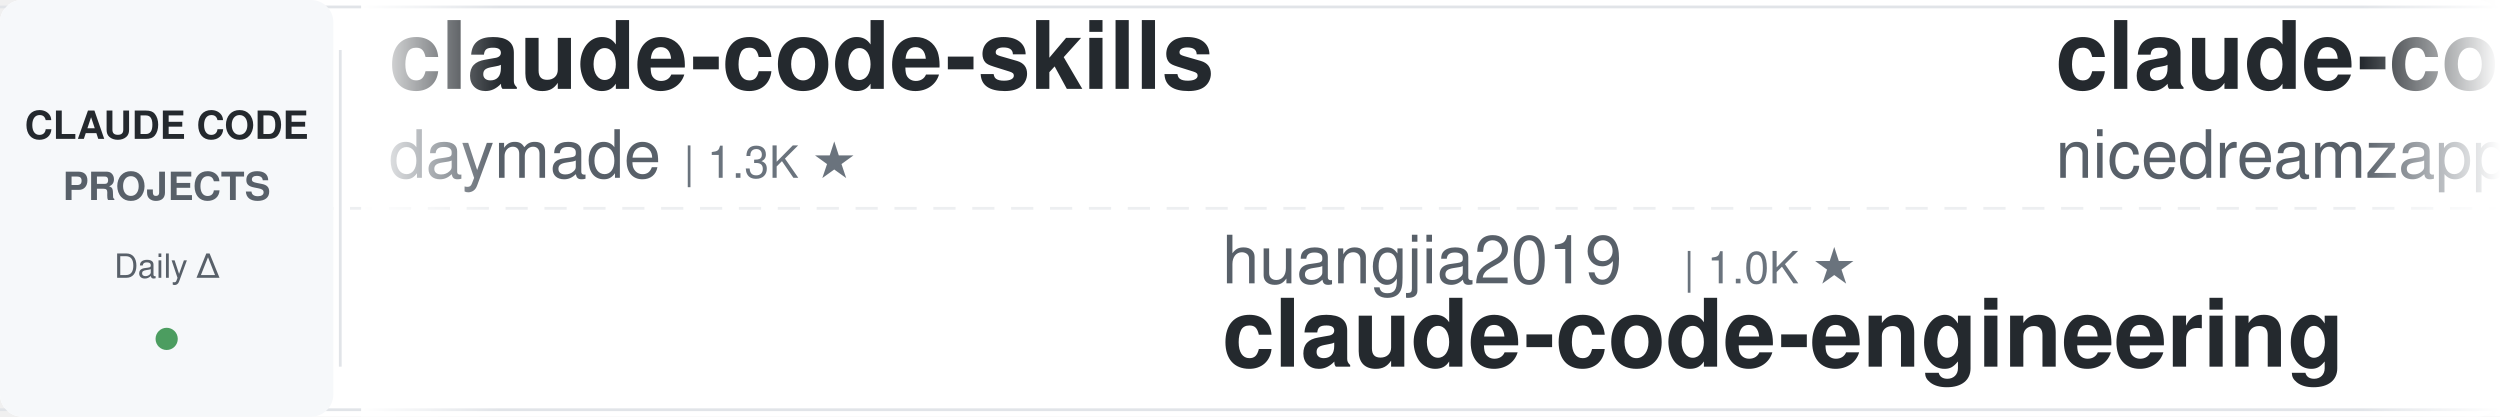
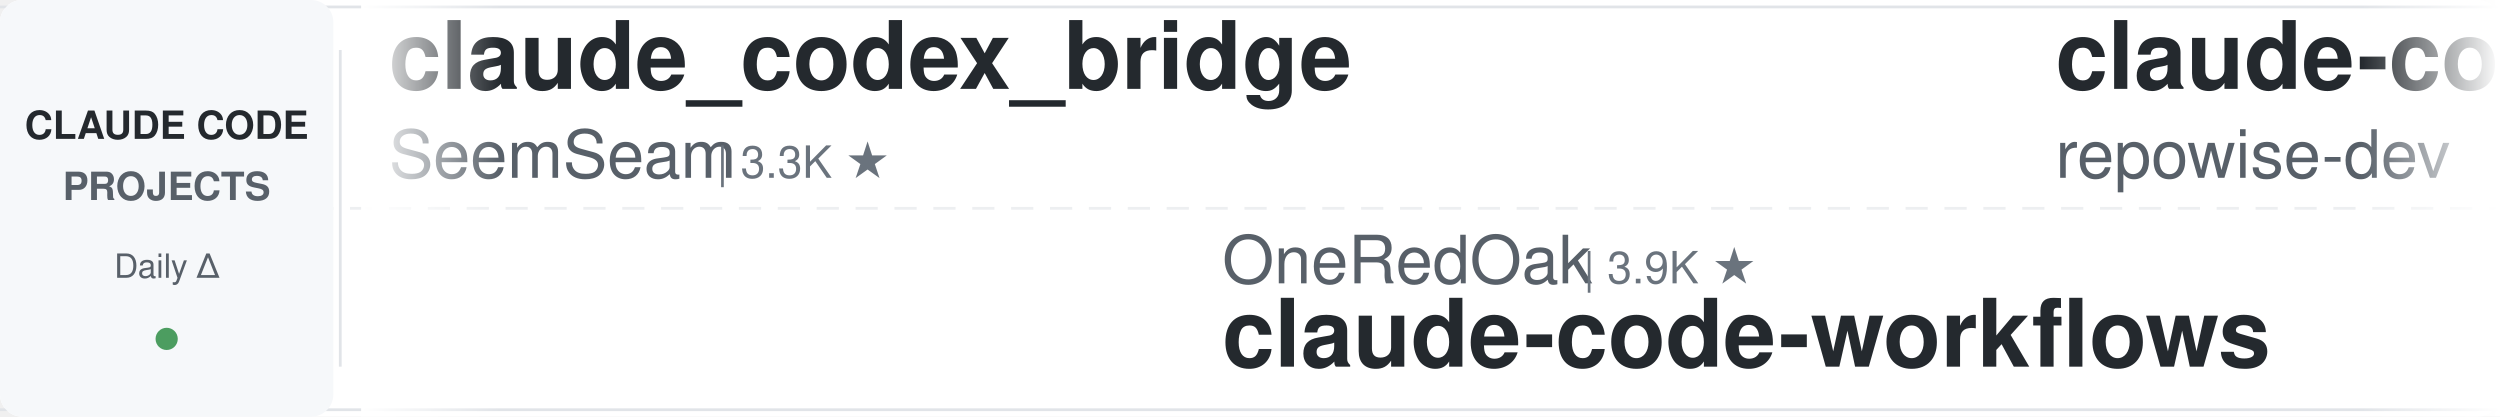
<svg xmlns="http://www.w3.org/2000/svg" width="900" height="150">
  <defs>
    <linearGradient id="leftFade" x1="0%" y1="0%" x2="100%" y2="0%">
      <stop offset="0%" style="stop-color:#ffffff;stop-opacity:1" />
      <stop offset="100%" style="stop-color:#ffffff;stop-opacity:0" />
    </linearGradient>
    <linearGradient id="rightFade" x1="0%" y1="0%" x2="100%" y2="0%">
      <stop offset="0%" style="stop-color:#ffffff;stop-opacity:0" />
      <stop offset="100%" style="stop-color:#ffffff;stop-opacity:1" />
    </linearGradient>
  </defs>
  <rect width="900" height="150" fill="#ffffff" rx="8" />
  <rect x="0" y="2" width="900" height="1" fill="#e1e4e8" />
  <rect x="0" y="147" width="900" height="1" fill="#e1e4e8" />
  <line x1="0" y1="75" x2="900" y2="75" stroke="#e1e4e8" stroke-width="1" stroke-dasharray="8 6" opacity="0.6" />
  <rect x="0" y="0" width="120" height="150" fill="#f6f8fa" rx="8" />
  <text x="60" y="50" font-family="-apple-system, BlinkMacSystemFont, 'Segoe UI', Helvetica, Arial, sans-serif" font-size="14" font-weight="600" fill="#24292e" text-anchor="middle">CLAUDE CODE</text>
  <text x="60" y="72" font-family="-apple-system, BlinkMacSystemFont, 'Segoe UI', Helvetica, Arial, sans-serif" font-size="14" font-weight="600" fill="#586069" text-anchor="middle">PROJECTS</text>
  <text x="60" y="100" font-family="-apple-system, BlinkMacSystemFont, 'Segoe UI', Helvetica, Arial, sans-serif" font-size="12" font-weight="500" fill="#586069" text-anchor="middle">Daily Δ</text>
  <circle cx="60" cy="122" r="4" fill="#22863a" opacity="0.8" />
  <rect x="122" y="18" width="1" height="114" fill="#e1e4e8" />
  <clipPath id="tickerClip">
    <rect x="130" y="0" width="770" height="150" />
  </clipPath>
  <g clip-path="url(#tickerClip)">
    <g id="tickerItems">
      <animateTransform attributeName="transform" attributeType="XML" type="translate" from="0 0" to="-3000 0" dur="54s" repeatCount="indefinite" />
      <g transform="translate(0, 0)">
-         <text x="140" y="32" font-family="-apple-system, BlinkMacSystemFont, 'Segoe UI', Helvetica, Arial, sans-serif" font-size="34" font-weight="600" fill="#24292e">claude-code-skills</text>
-         <text x="140" y="64" font-family="-apple-system, BlinkMacSystemFont, 'Segoe UI', Helvetica, Arial, sans-serif" font-size="24" font-weight="400" fill="#586069">daymade</text>
-         <text x="246" y="64" font-family="-apple-system, BlinkMacSystemFont, 'Segoe UI', Helvetica, Arial, sans-serif" font-size="16" font-weight="500" fill="#6a737d">| 1.3K ★</text>
+         <text x="140" y="32" font-family="-apple-system, BlinkMacSystemFont, 'Segoe UI', Helvetica, Arial, sans-serif" font-size="34" font-weight="600" fill="#24292e">claude_codex_bridge</text>
+         <text x="140" y="64" font-family="-apple-system, BlinkMacSystemFont, 'Segoe UI', Helvetica, Arial, sans-serif" font-size="24" font-weight="400" fill="#586069">SeemSeam</text>
+         <text x="258" y="64" font-family="-apple-system, BlinkMacSystemFont, 'Segoe UI', Helvetica, Arial, sans-serif" font-size="16" font-weight="500" fill="#6a737d">| 3.3K ★</text>
      </g>
      <g transform="translate(300, 0)">
-         <text x="140" y="102" font-family="-apple-system, BlinkMacSystemFont, 'Segoe UI', Helvetica, Arial, sans-serif" font-size="24" font-weight="400" fill="#586069">huangjia2019</text>
-         <text x="306" y="102" font-family="-apple-system, BlinkMacSystemFont, 'Segoe UI', Helvetica, Arial, sans-serif" font-size="16" font-weight="500" fill="#6a737d">| 1.0K ★</text>
-         <text x="140" y="132" font-family="-apple-system, BlinkMacSystemFont, 'Segoe UI', Helvetica, Arial, sans-serif" font-size="34" font-weight="600" fill="#24292e">claude-code-engineering</text>
+         <text x="140" y="102" font-family="-apple-system, BlinkMacSystemFont, 'Segoe UI', Helvetica, Arial, sans-serif" font-size="24" font-weight="400" fill="#586069">OneRedOak</text>
+         <text x="270" y="102" font-family="-apple-system, BlinkMacSystemFont, 'Segoe UI', Helvetica, Arial, sans-serif" font-size="16" font-weight="500" fill="#6a737d">| 3.9K ★</text>
+         <text x="140" y="132" font-family="-apple-system, BlinkMacSystemFont, 'Segoe UI', Helvetica, Arial, sans-serif" font-size="34" font-weight="600" fill="#24292e">claude-code-workflows</text>
      </g>
      <g transform="translate(600, 0)">
-         <text x="140" y="32" font-family="-apple-system, BlinkMacSystemFont, 'Segoe UI', Helvetica, Arial, sans-serif" font-size="34" font-weight="600" fill="#24292e">claude-code-local</text>
-         <text x="140" y="64" font-family="-apple-system, BlinkMacSystemFont, 'Segoe UI', Helvetica, Arial, sans-serif" font-size="24" font-weight="400" fill="#586069">nicedreamzapp</text>
-         <text x="318" y="64" font-family="-apple-system, BlinkMacSystemFont, 'Segoe UI', Helvetica, Arial, sans-serif" font-size="16" font-weight="500" fill="#6a737d">| 3.0K ★</text>
+         <text x="140" y="32" font-family="-apple-system, BlinkMacSystemFont, 'Segoe UI', Helvetica, Arial, sans-serif" font-size="34" font-weight="600" fill="#24292e">claude-code-prompts</text>
+         <text x="140" y="64" font-family="-apple-system, BlinkMacSystemFont, 'Segoe UI', Helvetica, Arial, sans-serif" font-size="24" font-weight="400" fill="#586069">repowise-dev</text>
+         <text x="306" y="64" font-family="-apple-system, BlinkMacSystemFont, 'Segoe UI', Helvetica, Arial, sans-serif" font-size="16" font-weight="500" fill="#6a737d">| 1.2K ★</text>
      </g>
      <g transform="translate(900, 0)">
-         <text x="140" y="102" font-family="-apple-system, BlinkMacSystemFont, 'Segoe UI', Helvetica, Arial, sans-serif" font-size="24" font-weight="400" fill="#586069">LING71671</text>
-         <text x="270" y="102" font-family="-apple-system, BlinkMacSystemFont, 'Segoe UI', Helvetica, Arial, sans-serif" font-size="16" font-weight="500" fill="#6a737d">| 929 ★</text>
-         <text x="140" y="132" font-family="-apple-system, BlinkMacSystemFont, 'Segoe UI', Helvetica, Arial, sans-serif" font-size="34" font-weight="600" fill="#24292e">Open-ClaudeCode</text>
+         <text x="140" y="102" font-family="-apple-system, BlinkMacSystemFont, 'Segoe UI', Helvetica, Arial, sans-serif" font-size="24" font-weight="400" fill="#586069">Piebald-AI</text>
+         <text x="282" y="102" font-family="-apple-system, BlinkMacSystemFont, 'Segoe UI', Helvetica, Arial, sans-serif" font-size="16" font-weight="500" fill="#6a737d">| 12.1K ★</text>
+         <text x="140" y="132" font-family="-apple-system, BlinkMacSystemFont, 'Segoe UI', Helvetica, Arial, sans-serif" font-size="34" font-weight="600" fill="#24292e">claude-code-system-promp...</text>
      </g>
      <g transform="translate(1200, 0)">
-         <text x="140" y="32" font-family="-apple-system, BlinkMacSystemFont, 'Segoe UI', Helvetica, Arial, sans-serif" font-size="34" font-weight="600" fill="#24292e">pi-vs-claude-code</text>
-         <text x="140" y="64" font-family="-apple-system, BlinkMacSystemFont, 'Segoe UI', Helvetica, Arial, sans-serif" font-size="24" font-weight="400" fill="#586069">disler</text>
-         <text x="234" y="64" font-family="-apple-system, BlinkMacSystemFont, 'Segoe UI', Helvetica, Arial, sans-serif" font-size="16" font-weight="500" fill="#6a737d">| 1.6K ★</text>
+         <text x="140" y="32" font-family="-apple-system, BlinkMacSystemFont, 'Segoe UI', Helvetica, Arial, sans-serif" font-size="34" font-weight="600" fill="#24292e">claude-code-guide</text>
+         <text x="140" y="64" font-family="-apple-system, BlinkMacSystemFont, 'Segoe UI', Helvetica, Arial, sans-serif" font-size="24" font-weight="400" fill="#586069">Cranot</text>
+         <text x="234" y="64" font-family="-apple-system, BlinkMacSystemFont, 'Segoe UI', Helvetica, Arial, sans-serif" font-size="16" font-weight="500" fill="#6a737d">| 2.9K ★</text>
      </g>
      <g transform="translate(1500, 0)">
-         <text x="140" y="102" font-family="-apple-system, BlinkMacSystemFont, 'Segoe UI', Helvetica, Arial, sans-serif" font-size="24" font-weight="400" fill="#586069">darcyegb</text>
-         <text x="258" y="102" font-family="-apple-system, BlinkMacSystemFont, 'Segoe UI', Helvetica, Arial, sans-serif" font-size="16" font-weight="500" fill="#6a737d">| 749 ★</text>
-         <text x="140" y="132" font-family="-apple-system, BlinkMacSystemFont, 'Segoe UI', Helvetica, Arial, sans-serif" font-size="34" font-weight="600" fill="#24292e">ClaudeCodeAgents</text>
+         <text x="140" y="102" font-family="-apple-system, BlinkMacSystemFont, 'Segoe UI', Helvetica, Arial, sans-serif" font-size="24" font-weight="400" fill="#586069">anthropics</text>
+         <text x="282" y="102" font-family="-apple-system, BlinkMacSystemFont, 'Segoe UI', Helvetica, Arial, sans-serif" font-size="16" font-weight="500" fill="#6a737d">| 930 ★</text>
+         <text x="140" y="132" font-family="-apple-system, BlinkMacSystemFont, 'Segoe UI', Helvetica, Arial, sans-serif" font-size="34" font-weight="600" fill="#24292e">claude-code-base-action</text>
      </g>
      <g transform="translate(1800, 0)">
-         <text x="140" y="32" font-family="-apple-system, BlinkMacSystemFont, 'Segoe UI', Helvetica, Arial, sans-serif" font-size="34" font-weight="600" fill="#24292e">claude-code-proxy</text>
-         <text x="140" y="64" font-family="-apple-system, BlinkMacSystemFont, 'Segoe UI', Helvetica, Arial, sans-serif" font-size="24" font-weight="400" fill="#586069">fuergaosi233</text>
-         <text x="306" y="64" font-family="-apple-system, BlinkMacSystemFont, 'Segoe UI', Helvetica, Arial, sans-serif" font-size="16" font-weight="500" fill="#6a737d">| 2.8K ★</text>
+         <text x="140" y="32" font-family="-apple-system, BlinkMacSystemFont, 'Segoe UI', Helvetica, Arial, sans-serif" font-size="34" font-weight="600" fill="#24292e">claude-code-book</text>
+         <text x="140" y="64" font-family="-apple-system, BlinkMacSystemFont, 'Segoe UI', Helvetica, Arial, sans-serif" font-size="24" font-weight="400" fill="#586069">lintsinghua</text>
+         <text x="294" y="64" font-family="-apple-system, BlinkMacSystemFont, 'Segoe UI', Helvetica, Arial, sans-serif" font-size="16" font-weight="500" fill="#6a737d">| 4.0K ★</text>
      </g>
      <g transform="translate(2100, 0)">
-         <text x="140" y="102" font-family="-apple-system, BlinkMacSystemFont, 'Segoe UI', Helvetica, Arial, sans-serif" font-size="24" font-weight="400" fill="#586069">wanshuiyin</text>
-         <text x="282" y="102" font-family="-apple-system, BlinkMacSystemFont, 'Segoe UI', Helvetica, Arial, sans-serif" font-size="16" font-weight="500" fill="#6a737d">| 14.0K ★</text>
-         <text x="140" y="132" font-family="-apple-system, BlinkMacSystemFont, 'Segoe UI', Helvetica, Arial, sans-serif" font-size="34" font-weight="600" fill="#24292e">Auto-claude-code-researc...</text>
+         <text x="140" y="102" font-family="-apple-system, BlinkMacSystemFont, 'Segoe UI', Helvetica, Arial, sans-serif" font-size="24" font-weight="400" fill="#586069">AprilNEA</text>
+         <text x="258" y="102" font-family="-apple-system, BlinkMacSystemFont, 'Segoe UI', Helvetica, Arial, sans-serif" font-size="16" font-weight="500" fill="#6a737d">| 392 ★</text>
+         <text x="140" y="132" font-family="-apple-system, BlinkMacSystemFont, 'Segoe UI', Helvetica, Arial, sans-serif" font-size="34" font-weight="600" fill="#24292e">claude-code-source</text>
      </g>
      <g transform="translate(2400, 0)">
-         <text x="140" y="32" font-family="-apple-system, BlinkMacSystemFont, 'Segoe UI', Helvetica, Arial, sans-serif" font-size="34" font-weight="600" fill="#24292e">claude_code_src</text>
-         <text x="140" y="64" font-family="-apple-system, BlinkMacSystemFont, 'Segoe UI', Helvetica, Arial, sans-serif" font-size="24" font-weight="400" fill="#586069">ponponon</text>
-         <text x="258" y="64" font-family="-apple-system, BlinkMacSystemFont, 'Segoe UI', Helvetica, Arial, sans-serif" font-size="16" font-weight="500" fill="#6a737d">| 2.3K ★</text>
+         <text x="140" y="32" font-family="-apple-system, BlinkMacSystemFont, 'Segoe UI', Helvetica, Arial, sans-serif" font-size="34" font-weight="600" fill="#24292e">claude-code-action</text>
+         <text x="140" y="64" font-family="-apple-system, BlinkMacSystemFont, 'Segoe UI', Helvetica, Arial, sans-serif" font-size="24" font-weight="400" fill="#586069">anthropics</text>
+         <text x="282" y="64" font-family="-apple-system, BlinkMacSystemFont, 'Segoe UI', Helvetica, Arial, sans-serif" font-size="16" font-weight="500" fill="#6a737d">| 8.5K ★</text>
      </g>
      <g transform="translate(2700, 0)">
-         <text x="140" y="102" font-family="-apple-system, BlinkMacSystemFont, 'Segoe UI', Helvetica, Arial, sans-serif" font-size="24" font-weight="400" fill="#586069">krusemediallc</text>
-         <text x="318" y="102" font-family="-apple-system, BlinkMacSystemFont, 'Segoe UI', Helvetica, Arial, sans-serif" font-size="16" font-weight="500" fill="#6a737d">| 1.1K ★</text>
-         <text x="140" y="132" font-family="-apple-system, BlinkMacSystemFont, 'Segoe UI', Helvetica, Arial, sans-serif" font-size="34" font-weight="600" fill="#24292e">arcads-claude-code</text>
+         <text x="140" y="102" font-family="-apple-system, BlinkMacSystemFont, 'Segoe UI', Helvetica, Arial, sans-serif" font-size="24" font-weight="400" fill="#586069">shareAI-lab</text>
+         <text x="294" y="102" font-family="-apple-system, BlinkMacSystemFont, 'Segoe UI', Helvetica, Arial, sans-serif" font-size="16" font-weight="500" fill="#6a737d">| 72.7K ★</text>
+         <text x="140" y="132" font-family="-apple-system, BlinkMacSystemFont, 'Segoe UI', Helvetica, Arial, sans-serif" font-size="34" font-weight="600" fill="#24292e">learn-claude-code</text>
      </g>
      <g transform="translate(3000, 0)">
-         <text x="140" y="32" font-family="-apple-system, BlinkMacSystemFont, 'Segoe UI', Helvetica, Arial, sans-serif" font-size="34" font-weight="600" fill="#24292e">claude-code-skills</text>
-         <text x="140" y="64" font-family="-apple-system, BlinkMacSystemFont, 'Segoe UI', Helvetica, Arial, sans-serif" font-size="24" font-weight="400" fill="#586069">daymade</text>
-         <text x="246" y="64" font-family="-apple-system, BlinkMacSystemFont, 'Segoe UI', Helvetica, Arial, sans-serif" font-size="16" font-weight="500" fill="#6a737d">| 1.3K ★</text>
+         <text x="140" y="32" font-family="-apple-system, BlinkMacSystemFont, 'Segoe UI', Helvetica, Arial, sans-serif" font-size="34" font-weight="600" fill="#24292e">claude_codex_bridge</text>
+         <text x="140" y="64" font-family="-apple-system, BlinkMacSystemFont, 'Segoe UI', Helvetica, Arial, sans-serif" font-size="24" font-weight="400" fill="#586069">SeemSeam</text>
+         <text x="258" y="64" font-family="-apple-system, BlinkMacSystemFont, 'Segoe UI', Helvetica, Arial, sans-serif" font-size="16" font-weight="500" fill="#6a737d">| 3.3K ★</text>
      </g>
      <g transform="translate(3300, 0)">
-         <text x="140" y="102" font-family="-apple-system, BlinkMacSystemFont, 'Segoe UI', Helvetica, Arial, sans-serif" font-size="24" font-weight="400" fill="#586069">huangjia2019</text>
-         <text x="306" y="102" font-family="-apple-system, BlinkMacSystemFont, 'Segoe UI', Helvetica, Arial, sans-serif" font-size="16" font-weight="500" fill="#6a737d">| 1.0K ★</text>
-         <text x="140" y="132" font-family="-apple-system, BlinkMacSystemFont, 'Segoe UI', Helvetica, Arial, sans-serif" font-size="34" font-weight="600" fill="#24292e">claude-code-engineering</text>
+         <text x="140" y="102" font-family="-apple-system, BlinkMacSystemFont, 'Segoe UI', Helvetica, Arial, sans-serif" font-size="24" font-weight="400" fill="#586069">OneRedOak</text>
+         <text x="270" y="102" font-family="-apple-system, BlinkMacSystemFont, 'Segoe UI', Helvetica, Arial, sans-serif" font-size="16" font-weight="500" fill="#6a737d">| 3.9K ★</text>
+         <text x="140" y="132" font-family="-apple-system, BlinkMacSystemFont, 'Segoe UI', Helvetica, Arial, sans-serif" font-size="34" font-weight="600" fill="#24292e">claude-code-workflows</text>
      </g>
      <g transform="translate(3600, 0)">
-         <text x="140" y="32" font-family="-apple-system, BlinkMacSystemFont, 'Segoe UI', Helvetica, Arial, sans-serif" font-size="34" font-weight="600" fill="#24292e">claude-code-local</text>
-         <text x="140" y="64" font-family="-apple-system, BlinkMacSystemFont, 'Segoe UI', Helvetica, Arial, sans-serif" font-size="24" font-weight="400" fill="#586069">nicedreamzapp</text>
-         <text x="318" y="64" font-family="-apple-system, BlinkMacSystemFont, 'Segoe UI', Helvetica, Arial, sans-serif" font-size="16" font-weight="500" fill="#6a737d">| 3.0K ★</text>
+         <text x="140" y="32" font-family="-apple-system, BlinkMacSystemFont, 'Segoe UI', Helvetica, Arial, sans-serif" font-size="34" font-weight="600" fill="#24292e">claude-code-prompts</text>
+         <text x="140" y="64" font-family="-apple-system, BlinkMacSystemFont, 'Segoe UI', Helvetica, Arial, sans-serif" font-size="24" font-weight="400" fill="#586069">repowise-dev</text>
+         <text x="306" y="64" font-family="-apple-system, BlinkMacSystemFont, 'Segoe UI', Helvetica, Arial, sans-serif" font-size="16" font-weight="500" fill="#6a737d">| 1.2K ★</text>
      </g>
      <g transform="translate(3900, 0)">
-         <text x="140" y="102" font-family="-apple-system, BlinkMacSystemFont, 'Segoe UI', Helvetica, Arial, sans-serif" font-size="24" font-weight="400" fill="#586069">LING71671</text>
-         <text x="270" y="102" font-family="-apple-system, BlinkMacSystemFont, 'Segoe UI', Helvetica, Arial, sans-serif" font-size="16" font-weight="500" fill="#6a737d">| 929 ★</text>
-         <text x="140" y="132" font-family="-apple-system, BlinkMacSystemFont, 'Segoe UI', Helvetica, Arial, sans-serif" font-size="34" font-weight="600" fill="#24292e">Open-ClaudeCode</text>
+         <text x="140" y="102" font-family="-apple-system, BlinkMacSystemFont, 'Segoe UI', Helvetica, Arial, sans-serif" font-size="24" font-weight="400" fill="#586069">Piebald-AI</text>
+         <text x="282" y="102" font-family="-apple-system, BlinkMacSystemFont, 'Segoe UI', Helvetica, Arial, sans-serif" font-size="16" font-weight="500" fill="#6a737d">| 12.1K ★</text>
+         <text x="140" y="132" font-family="-apple-system, BlinkMacSystemFont, 'Segoe UI', Helvetica, Arial, sans-serif" font-size="34" font-weight="600" fill="#24292e">claude-code-system-promp...</text>
      </g>
    </g>
  </g>
  <rect x="130" y="0" width="50" height="150" fill="url(#leftFade)" />
  <rect x="850" y="0" width="50" height="150" fill="url(#rightFade)" />
</svg>
